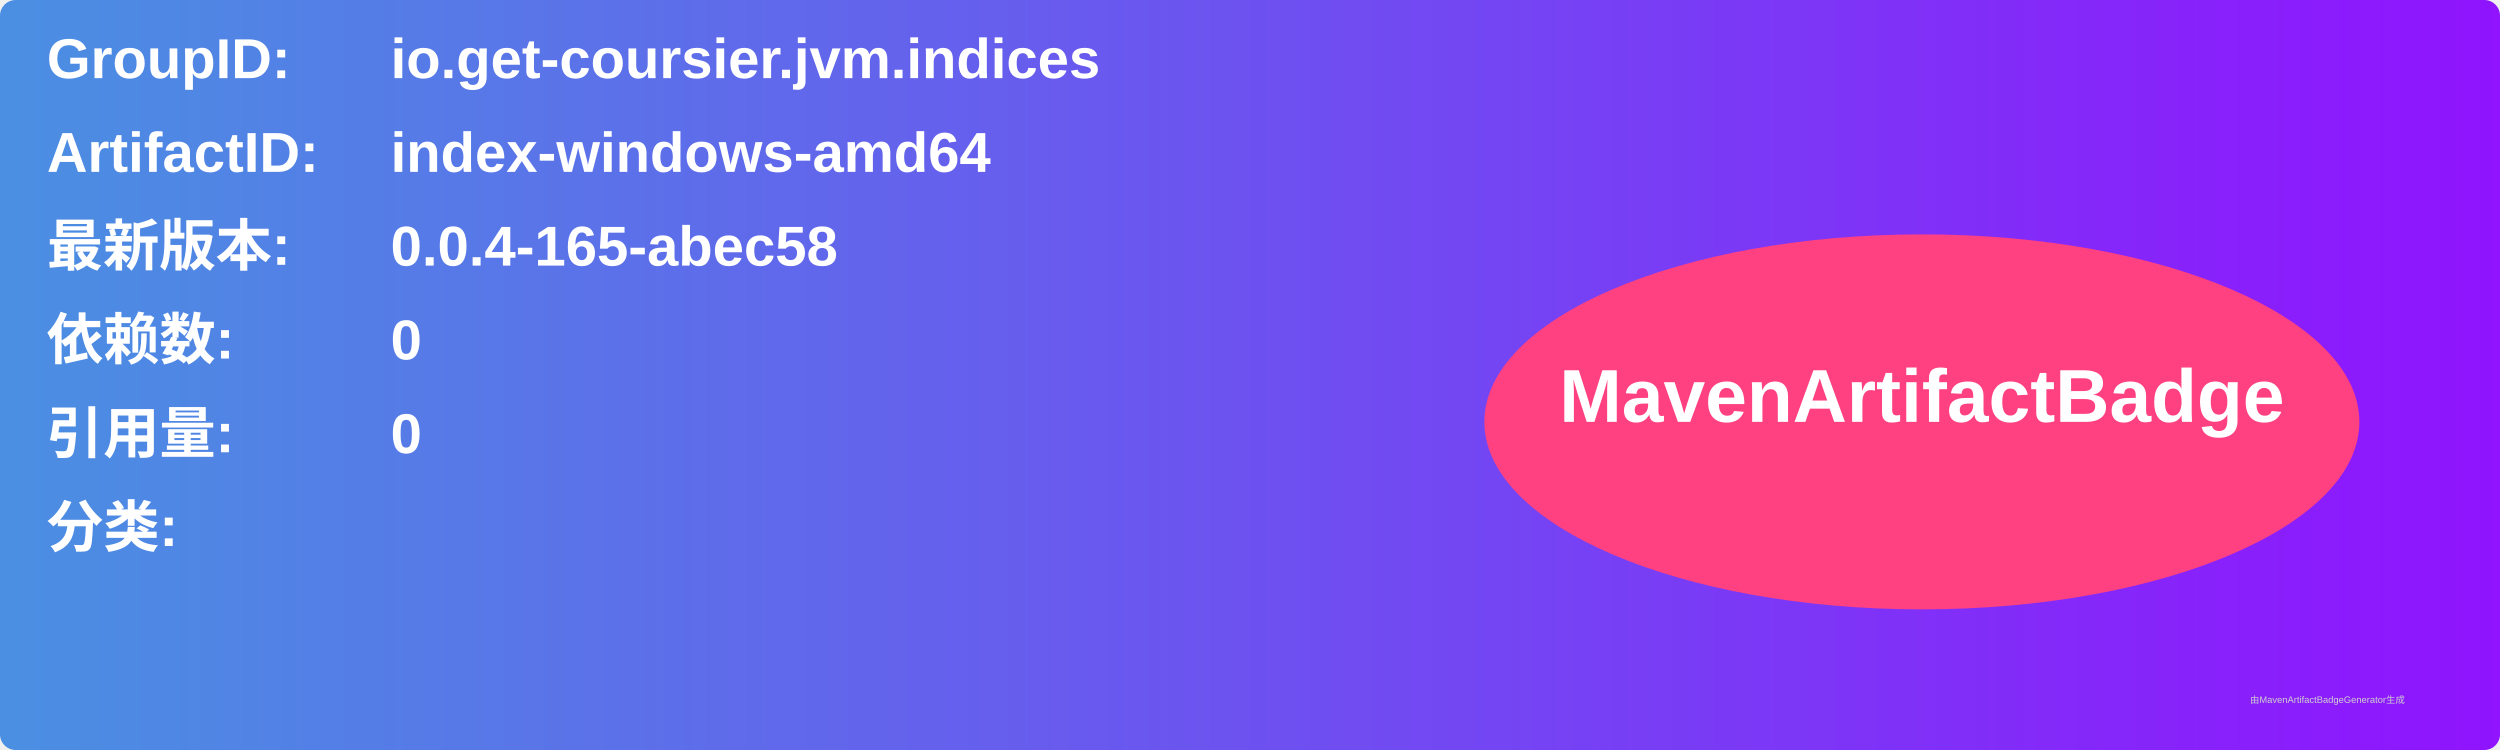
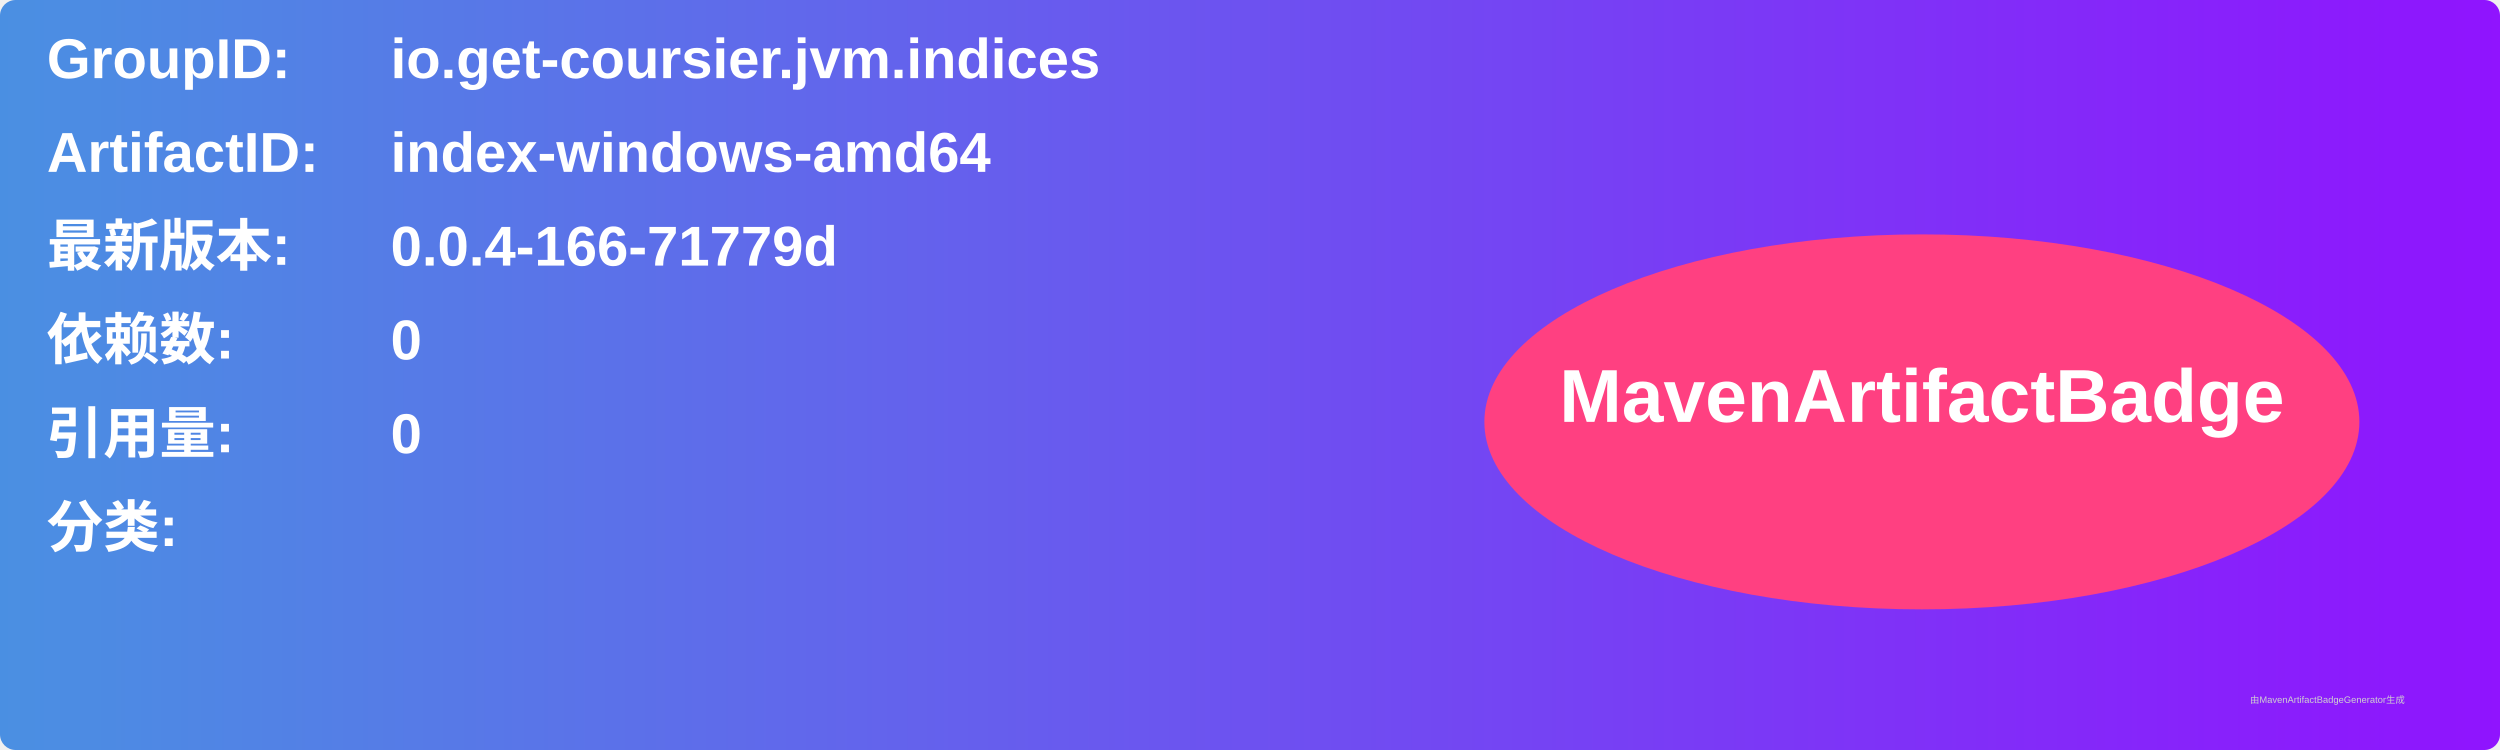
<svg xmlns="http://www.w3.org/2000/svg" width="800" height="240" viewBox="0 0 800 240">
  <linearGradient id="grad" x1="0%" y1="0%" x2="100%" y2="0%">
    <stop offset="0%" stop-color="#4a90e2" />
    <stop offset="100%" stop-color="#9013fe" />
  </linearGradient>
  <rect width="100%" height="100%" rx="5" ry="5" fill="url(#grad)" />
  <g transform="translate(15, 15)">
    <text x="0" y="10" font-family="Arial" font-size="18" fill="white" font-weight="bold" width="260">GroupID:</text>
    <text x="110" y="10" font-family="Arial" font-size="18" fill="white" font-weight="bold" width="460">io.get-coursier.jvm.indices</text>
    <text x="0" y="40" font-family="Arial" font-size="18" fill="white" font-weight="bold" width="260">ArtifactID:</text>
    <text x="110" y="40" font-family="Arial" font-size="18" fill="white" font-weight="bold" width="460">index-windows-amd64</text>
    <text x="0" y="70" font-family="Arial" font-size="18" fill="white" font-weight="bold">最新版本:</text>
    <text x="110" y="70" font-family="Arial" font-size="18" fill="white" font-weight="bold">
-       <tspan font-weight="bold">0.0.4-165-abec58</tspan>
+       <tspan font-weight="bold">0.0.4-166-71779d</tspan>
    </text>
    <text x="0" y="100" font-family="Arial" font-size="18" fill="white" font-weight="bold">依赖数: </text>
    <text x="110" y="100" font-family="Arial" font-size="18" fill="white">
      <tspan font-weight="bold">0</tspan>
    </text>
    <text x="0" y="130" font-family="Arial" font-size="18" fill="white" font-weight="bold">引用量: </text>
    <text x="110" y="130" font-family="Arial" font-size="18" fill="white">
      <tspan font-weight="bold">0</tspan>
    </text>
    <text x="0" y="160" font-family="Arial" font-size="18" fill="white" font-weight="bold">分类:</text>
    <text x="10" y="190" font-family="Arial" font-size="10" fill="white">
      <tspan font-weight="bold" />
    </text>
    <ellipse cx="600" cy="120" rx="140" ry="60" fill="#ff4081" />
    <text x="600" y="120" text-anchor="middle" font-family="Arial" font-size="24" fill="white" font-weight="bold">MavenArtifactBadge</text>
  </g>
  <text x="720" y="225" font-family="Arial" font-size="3" fill="#d0d0d0">由MavenArtifactBadgeGenerator生成</text>
</svg>
